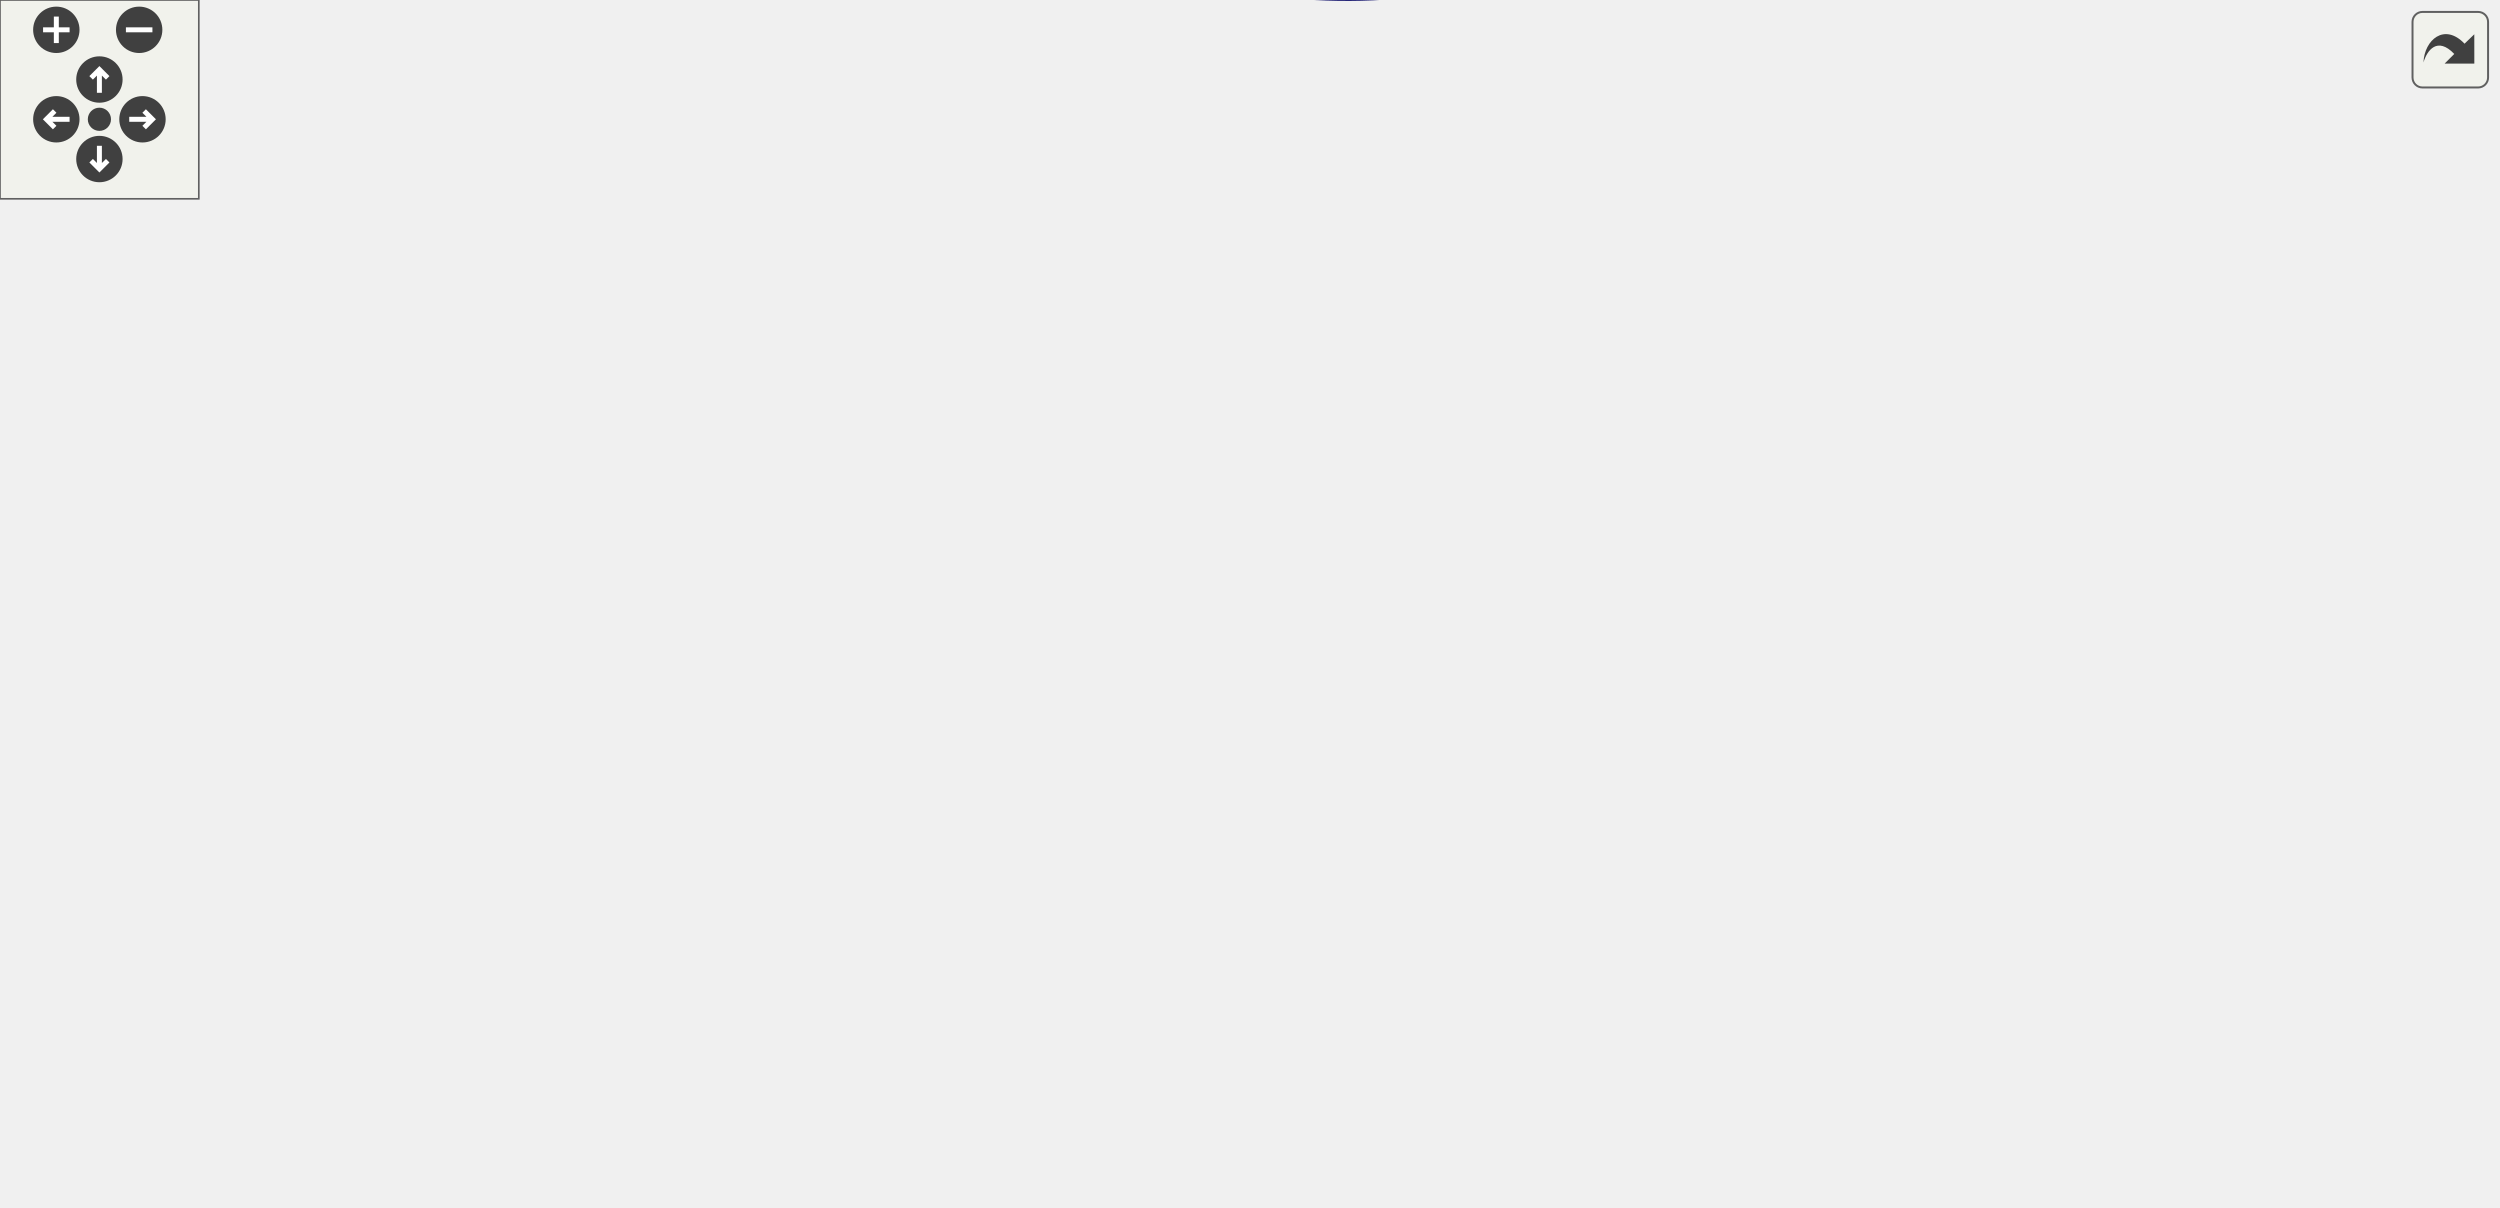
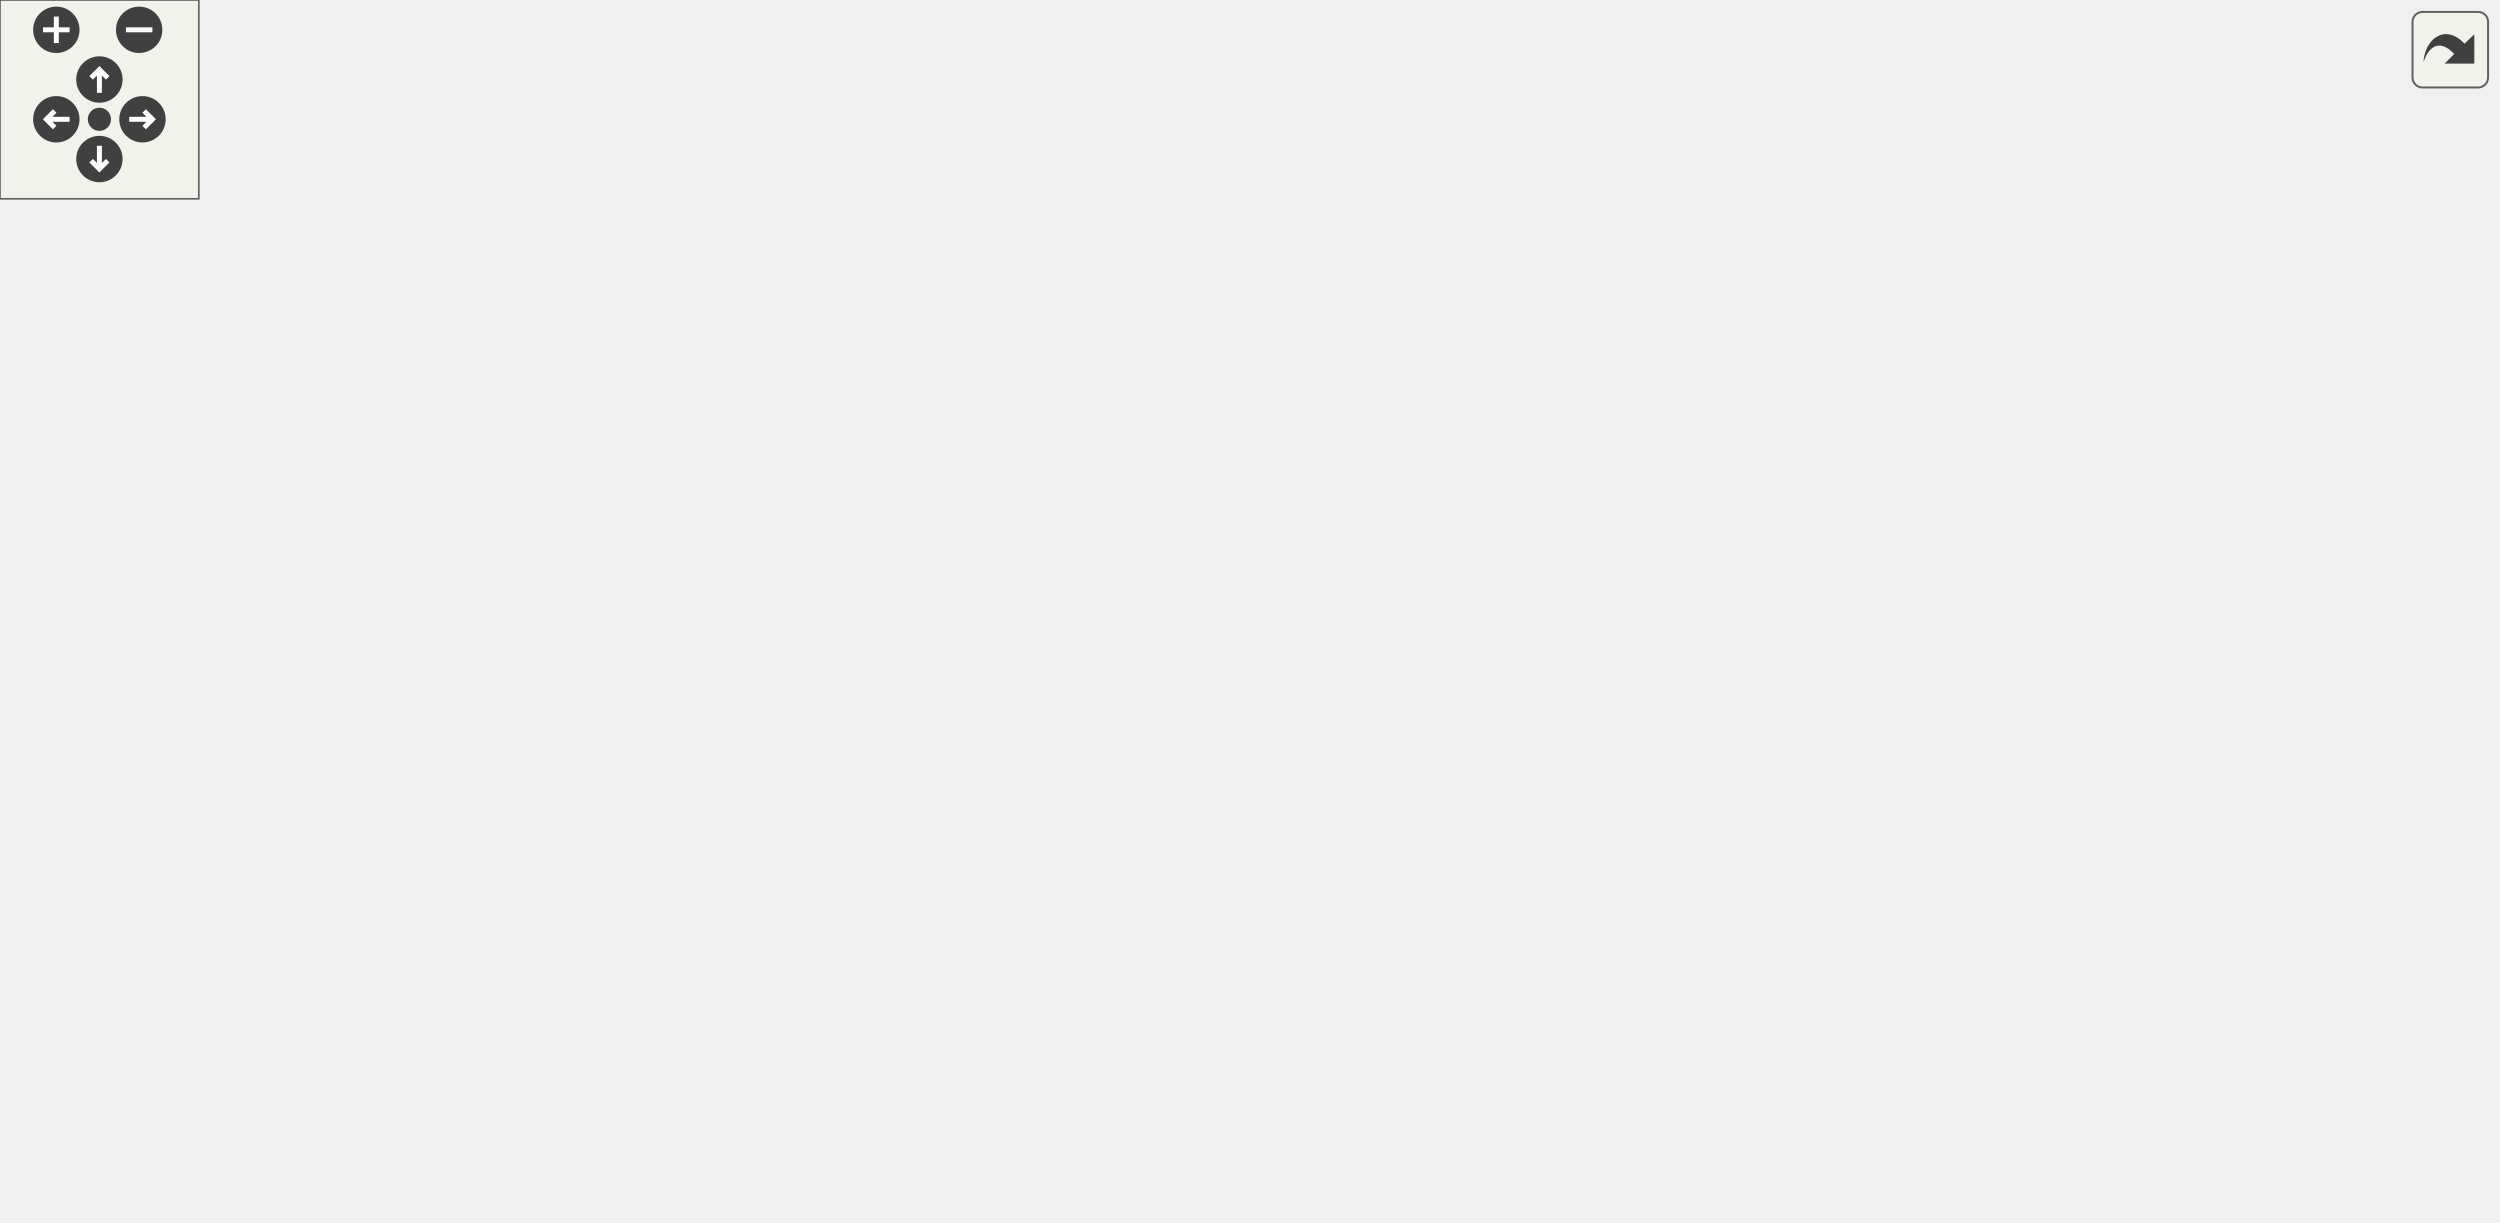
<svg xmlns="http://www.w3.org/2000/svg" xmlns:xlink="http://www.w3.org/1999/xlink" id="main" version="1.1" xml:space="preserve">
  <style type="text/css">
.edge:hover path { stroke: red; }
.edge:hover polygon { stroke: red; fill: red; }
</style>
  <defs>
    <circle id="rim" cx="0" cy="0" r="7" />
    <circle id="rim2" cx="0" cy="0" r="3.5" />
    <g id="zoomPlus">
      <use xlink:href="#rim" fill="#404040">
        <set attributeName="fill" to="#808080" begin="zoomplus.mouseover" end="zoomplus.mouseout" />
      </use>
      <path d="M-4,0h8M0,-4v8" fill="none" stroke="white" stroke-width="1.5" pointer-events="none" />
    </g>
    <g id="zoomMin">
      <use xlink:href="#rim" fill="#404040">
        <set attributeName="fill" to="#808080" begin="zoomminus.mouseover" end="zoomminus.mouseout" />
      </use>
      <path d="M-4,0h8" fill="none" stroke="white" stroke-width="1.5" pointer-events="none" />
    </g>
    <g id="dirArrow">
      <path fill="none" stroke="white" stroke-width="1.5" d="M0,-3.0v7 M-2.5,-0.5L0,-3.0L2.5,-0.5" />
    </g>
    <g id="resetDef">
      <use xlink:href="#rim2" fill="#404040">
        <set attributeName="fill" to="#808080" begin="reset.mouseover" end="reset.mouseout" />
      </use>
    </g>
  </defs>
  <svg id="graph" class="graph">
    <g id="viewport">
      <g id="node1" class="node">
-         <polygon fill="#bfbfbf" stroke="black" points="0,-164.783 0,-194.783 142,-194.783 142,-164.783 0,-164.783" />
-         <text text-anchor="start" x="8" y="-182.783" font-family="Helvetica,sans-Serif" font-size="10.00">XonoticDamageTextSettings</text>
-         <text text-anchor="middle" x="71" y="-171.783" font-family="Helvetica,sans-Serif" font-size="10.00">::fill</text>
+         <polygon fill="#bfbfbf" stroke="black" points="0,-166 0,-196 142,-196 142,-166 0,-166" />
+         <text text-anchor="start" x="8" y="-184" font-family="Helvetica,sans-Serif" font-size="10.00">XonoticDamageTextSettings</text>
+         <text text-anchor="middle" x="71" y="-173" font-family="Helvetica,sans-Serif" font-size="10.00">::fill</text>
      </g>
      <g id="node2" class="node">
        <g id="a_node2">
          <a xlink:href="../../d4/d0c/csprogsdefs_8qc.html#acbb54a239d76062465dccbc6a6c6e464" target="_top" xlink:title="entity">
-             <polygon fill="none" stroke="black" points="700.5,-208.283 700.5,-227.283 741.5,-227.283 741.5,-208.283 700.5,-208.283" />
-             <text text-anchor="middle" x="721" y="-215.283" font-family="Helvetica,sans-Serif" font-size="10.00">entity</text>
+             <polygon fill="none" stroke="black" points="700.5,-190.5 700.5,-209.5 741.5,-209.5 741.5,-190.5 700.5,-190.5" />
+             <text text-anchor="middle" x="721" y="-197.5" font-family="Helvetica,sans-Serif" font-size="10.00">entity</text>
          </a>
        </g>
      </g>
      <g id="edge1" class="edge">
-         <path fill="none" stroke="midnightblue" d="M142.085,-183.887C251.121,-190.273 467.982,-202.977 652,-213.783 664.473,-214.516 678.234,-215.325 690.094,-216.023" />
-         <polygon fill="midnightblue" stroke="midnightblue" points="690.172,-219.533 700.36,-216.627 690.583,-212.545 690.172,-219.533" />
+         <path fill="none" stroke="midnightblue" d="M86.441,-196.006C105.409,-214.519 140.705,-245.012 178,-257 378.56,-321.469 454.02,-329.002 652,-257 673.58,-249.152 693.084,-231.118 705.613,-217.421" />
+         <polygon fill="midnightblue" stroke="midnightblue" points="708.519,-219.414 712.469,-209.582 703.251,-214.805 708.519,-219.414" />
      </g>
      <g id="node3" class="node">
        <g id="a_node3">
          <a xlink:href="../../d5/d6f/xonotic_2checkbox_8qc.html#abd68b3cdbcebff2b5d6fc9da7b430b76" target="_top" xlink:title="makeXonoticCheckBox">
-             <polygon fill="none" stroke="black" points="178.5,-132.283 178.5,-151.283 297.5,-151.283 297.5,-132.283 178.5,-132.283" />
-             <text text-anchor="middle" x="238" y="-139.283" font-family="Helvetica,sans-Serif" font-size="10.00">makeXonoticCheckBox</text>
+             <polygon fill="none" stroke="black" points="178.5,-228.5 178.5,-247.5 297.5,-247.5 297.5,-228.5 178.5,-228.5" />
+             <text text-anchor="middle" x="238" y="-235.5" font-family="Helvetica,sans-Serif" font-size="10.00">makeXonoticCheckBox</text>
          </a>
        </g>
      </g>
      <g id="edge2" class="edge">
-         <path fill="none" stroke="midnightblue" d="M137.212,-164.765C153.321,-161.055 170.35,-157.133 185.692,-153.6" />
-         <polygon fill="midnightblue" stroke="midnightblue" points="186.544,-156.995 195.503,-151.34 184.973,-150.174 186.544,-156.995" />
+         <path fill="none" stroke="midnightblue" d="M115.784,-196.125C141.912,-205.151 174.741,-216.492 199.642,-225.094" />
+         <polygon fill="midnightblue" stroke="midnightblue" points="198.51,-228.406 209.105,-228.363 200.796,-221.79 198.51,-228.406" />
      </g>
      <g id="node6" class="node">
        <g id="a_node6">
          <a xlink:href="../../db/df7/colorpicker__string_8qc.html#adddeddac6ab0dc7ec36befe111ba9602" target="_top" xlink:title="makeXonoticColorpickerString">
-             <polygon fill="none" stroke="black" points="502.5,-284.283 502.5,-303.283 651.5,-303.283 651.5,-284.283 502.5,-284.283" />
-             <text text-anchor="middle" x="577" y="-291.283" font-family="Helvetica,sans-Serif" font-size="10.00">makeXonoticColorpickerString</text>
+             <polygon fill="none" stroke="black" points="502.5,-190.5 502.5,-209.5 651.5,-209.5 651.5,-190.5 502.5,-190.5" />
+             <text text-anchor="middle" x="577" y="-197.5" font-family="Helvetica,sans-Serif" font-size="10.00">makeXonoticColorpickerString</text>
          </a>
        </g>
      </g>
      <g id="edge6" class="edge">
-         <path fill="none" stroke="midnightblue" d="M86.481,-194.996C105.49,-213.867 140.83,-245.316 178,-259.783 280.829,-299.807 409.585,-303.213 492.314,-300.058" />
-         <polygon fill="midnightblue" stroke="midnightblue" points="492.577,-303.55 502.421,-299.631 492.282,-296.556 492.577,-303.55" />
+         <path fill="none" stroke="midnightblue" d="M142.132,-183.647C154.099,-184.098 166.406,-184.563 178,-185 286.506,-189.092 411.651,-193.808 492.195,-196.843" />
+         <polygon fill="midnightblue" stroke="midnightblue" points="492.155,-200.344 502.28,-197.223 492.419,-193.349 492.155,-200.344" />
      </g>
      <g id="node7" class="node">
        <g id="a_node7">
          <a xlink:href="../../d7/dd7/xonotic_2slider_8qc.html#a72ea3ddcd9b42b7960214c7d378e0ae3" target="_top" xlink:title="makeXonoticSlider">
-             <polygon fill="none" stroke="black" points="351,-246.283 351,-265.283 449,-265.283 449,-246.283 351,-246.283" />
-             <text text-anchor="middle" x="400" y="-253.283" font-family="Helvetica,sans-Serif" font-size="10.00">makeXonoticSlider</text>
+             <polygon fill="none" stroke="black" points="351,-152.5 351,-171.5 449,-171.5 449,-152.5 351,-152.5" />
+             <text text-anchor="middle" x="400" y="-159.5" font-family="Helvetica,sans-Serif" font-size="10.00">makeXonoticSlider</text>
          </a>
        </g>
      </g>
      <g id="edge8" class="edge">
-         <path fill="none" stroke="midnightblue" d="M93.587,-194.82C114.233,-208.345 146.761,-227.476 178,-236.783 231.584,-252.748 295.475,-256.716 340.745,-257.159" />
-         <polygon fill="midnightblue" stroke="midnightblue" points="340.957,-260.66 350.971,-257.203 340.986,-253.66 340.957,-260.66" />
+         <path fill="none" stroke="midnightblue" d="M142.15,-176.924C201.333,-173.485 285.058,-168.62 340.637,-165.391" />
+         <polygon fill="midnightblue" stroke="midnightblue" points="340.894,-168.882 350.674,-164.808 340.488,-161.894 340.894,-168.882" />
      </g>
      <g id="node9" class="node">
        <g id="a_node9">
          <a xlink:href="../../d2/d67/textlabel_8qc.html#a68172c3fa4df12de97eddc774ab7425d" target="_top" xlink:title="makeXonoticTextLabel">
-             <polygon fill="none" stroke="black" points="180,-208.283 180,-227.283 296,-227.283 296,-208.283 180,-208.283" />
-             <text text-anchor="middle" x="238" y="-215.283" font-family="Helvetica,sans-Serif" font-size="10.00">makeXonoticTextLabel</text>
+             <polygon fill="none" stroke="black" points="180,-114.5 180,-133.5 296,-133.5 296,-114.5 180,-114.5" />
+             <text text-anchor="middle" x="238" y="-121.5" font-family="Helvetica,sans-Serif" font-size="10.00">makeXonoticTextLabel</text>
          </a>
        </g>
      </g>
      <g id="edge11" class="edge">
-         <path fill="none" stroke="midnightblue" d="M137.212,-194.802C153.321,-198.512 170.35,-202.434 185.692,-205.967" />
-         <polygon fill="midnightblue" stroke="midnightblue" points="184.973,-209.393 195.503,-208.226 186.544,-202.571 184.973,-209.393" />
+         <path fill="none" stroke="midnightblue" d="M115.784,-165.875C141.912,-156.849 174.741,-145.508 199.642,-136.906" />
+         <polygon fill="midnightblue" stroke="midnightblue" points="200.796,-140.21 209.105,-133.637 198.51,-133.594 200.796,-140.21" />
      </g>
      <g id="node10" class="node">
        <g id="a_node10">
          <a xlink:href="../../df/d9b/menu_2xonotic_2util_8qc.html#afa7ab3d4a8ca50b60f35a452705184d6" target="_top" xlink:title="setDependent">
-             <polygon fill="none" stroke="black" points="199.5,-75.283 199.5,-94.283 276.5,-94.283 276.5,-75.283 199.5,-75.283" />
-             <text text-anchor="middle" x="238" y="-82.283" font-family="Helvetica,sans-Serif" font-size="10.00">setDependent</text>
+             <polygon fill="none" stroke="black" points="199.5,-57.5 199.5,-76.5 276.5,-76.5 276.5,-57.5 199.5,-57.5" />
+             <text text-anchor="middle" x="238" y="-64.5" font-family="Helvetica,sans-Serif" font-size="10.00">setDependent</text>
          </a>
        </g>
      </g>
      <g id="edge13" class="edge">
-         <path fill="none" stroke="midnightblue" d="M98.145,-164.73C129.109,-146.902 180.361,-117.394 211.181,-99.648" />
-         <polygon fill="midnightblue" stroke="midnightblue" points="213.126,-102.568 220.045,-94.545 209.633,-96.501 213.126,-102.568" />
-       </g>
-       <g id="node16" class="node">
-         <g id="a_node16">
-           <a xlink:href="../../df/d9b/menu_2xonotic_2util_8qc.html#a4e33abf54476d529653e3f416d9047df" target="_top" xlink:title="setDependentAND">
-             <polygon fill="none" stroke="black" points="188.5,-28.283 188.5,-47.283 287.5,-47.283 287.5,-28.283 188.5,-28.283" />
-             <text text-anchor="middle" x="238" y="-35.283" font-family="Helvetica,sans-Serif" font-size="10.00">setDependentAND</text>
-           </a>
-         </g>
-       </g>
-       <g id="edge20" class="edge">
-         <path fill="none" stroke="midnightblue" d="M82.92,-164.778C100.679,-141.21 137.891,-95.177 178,-65.783 185.375,-60.378 193.959,-55.6 202.258,-51.59" />
-         <polygon fill="midnightblue" stroke="midnightblue" points="203.789,-54.738 211.428,-47.396 200.878,-48.372 203.789,-54.738" />
+         <path fill="none" stroke="midnightblue" d="M92.503,-165.838C113.699,-150.273 147.851,-125.498 178,-105 189.335,-97.293 202.102,-89.022 212.853,-82.17" />
+         <polygon fill="midnightblue" stroke="midnightblue" points="214.763,-85.103 221.334,-76.792 211.014,-79.191 214.763,-85.103" />
      </g>
      <g id="node4" class="node">
        <g id="a_node4">
          <a xlink:href="../../d5/d6f/xonotic_2checkbox_8qc.html#a10aa8dc6f022dcc1df8ef8b5153ac9d0" target="_top" xlink:title="makeXonoticCheckBox_T">
-             <polygon fill="none" stroke="black" points="334.5,-132.283 334.5,-151.283 465.5,-151.283 465.5,-132.283 334.5,-132.283" />
-             <text text-anchor="middle" x="400" y="-139.283" font-family="Helvetica,sans-Serif" font-size="10.00">makeXonoticCheckBox_T</text>
+             <polygon fill="none" stroke="black" points="334.5,-228.5 334.5,-247.5 465.5,-247.5 465.5,-228.5 334.5,-228.5" />
+             <text text-anchor="middle" x="400" y="-235.5" font-family="Helvetica,sans-Serif" font-size="10.00">makeXonoticCheckBox_T</text>
          </a>
        </g>
      </g>
      <g id="edge3" class="edge">
-         <path fill="none" stroke="midnightblue" d="M297.67,-141.783C306.353,-141.783 315.398,-141.783 324.353,-141.783" />
-         <polygon fill="midnightblue" stroke="midnightblue" points="324.401,-145.283 334.401,-141.783 324.401,-138.283 324.401,-145.283" />
+         <path fill="none" stroke="midnightblue" d="M297.67,-238C306.353,-238 315.398,-238 324.353,-238" />
+         <polygon fill="midnightblue" stroke="midnightblue" points="324.401,-241.5 334.401,-238 324.401,-234.5 324.401,-241.5" />
      </g>
      <g id="node5" class="node">
        <g id="a_node5">
          <a xlink:href="../../d5/d6f/xonotic_2checkbox_8qc.html#ab0962d6e3ca24d502f661a5c4c1eb770" target="_top" xlink:title="makeXonoticCheckBoxEx_T">
-             <polygon fill="none" stroke="black" points="505.5,-132.283 505.5,-151.283 648.5,-151.283 648.5,-132.283 505.5,-132.283" />
-             <text text-anchor="middle" x="577" y="-139.283" font-family="Helvetica,sans-Serif" font-size="10.00">makeXonoticCheckBoxEx_T</text>
+             <polygon fill="none" stroke="black" points="505.5,-228.5 505.5,-247.5 648.5,-247.5 648.5,-228.5 505.5,-228.5" />
+             <text text-anchor="middle" x="577" y="-235.5" font-family="Helvetica,sans-Serif" font-size="10.00">makeXonoticCheckBoxEx_T</text>
          </a>
        </g>
      </g>
      <g id="edge4" class="edge">
-         <path fill="none" stroke="midnightblue" d="M465.666,-141.783C475.277,-141.783 485.284,-141.783 495.175,-141.783" />
-         <polygon fill="midnightblue" stroke="midnightblue" points="495.421,-145.283 505.421,-141.783 495.421,-138.283 495.421,-145.283" />
+         <path fill="none" stroke="midnightblue" d="M465.666,-238C475.277,-238 485.284,-238 495.175,-238" />
+         <polygon fill="midnightblue" stroke="midnightblue" points="495.421,-241.5 505.421,-238 495.421,-234.5 495.421,-241.5" />
      </g>
      <g id="edge5" class="edge">
-         <path fill="none" stroke="midnightblue" d="M615.89,-151.365C627.795,-155.081 640.758,-159.884 652,-165.783 670.352,-175.413 688.888,-189.982 701.962,-201.251" />
-         <polygon fill="midnightblue" stroke="midnightblue" points="699.897,-204.097 709.708,-208.095 704.532,-198.851 699.897,-204.097" />
+         <path fill="none" stroke="midnightblue" d="M615.686,-228.488C627.341,-225.502 640.213,-222.159 652,-219 664.637,-215.613 678.557,-211.747 690.494,-208.391" />
+         <polygon fill="midnightblue" stroke="midnightblue" points="691.717,-211.682 700.39,-205.597 689.816,-204.945 691.717,-211.682" />
      </g>
      <g id="edge7" class="edge">
-         <path fill="none" stroke="midnightblue" d="M628.087,-284.179C636.311,-281.69 644.567,-278.601 652,-274.783 671.972,-264.525 691.244,-247.472 704.14,-234.685" />
-         <polygon fill="midnightblue" stroke="midnightblue" points="706.801,-236.97 711.294,-227.374 701.798,-232.074 706.801,-236.97" />
+         <path fill="none" stroke="midnightblue" d="M651.911,-200C665.496,-200 678.938,-200 690.244,-200" />
+         <polygon fill="midnightblue" stroke="midnightblue" points="690.364,-203.5 700.364,-200 690.364,-196.5 690.364,-203.5" />
      </g>
      <g id="node8" class="node">
        <g id="a_node8">
          <a xlink:href="../../d7/dd7/xonotic_2slider_8qc.html#a634ca09e8b38783ce42d633f540d573f" target="_top" xlink:title="makeXonoticSlider_T">
-             <polygon fill="none" stroke="black" points="522,-246.283 522,-265.283 632,-265.283 632,-246.283 522,-246.283" />
-             <text text-anchor="middle" x="577" y="-253.283" font-family="Helvetica,sans-Serif" font-size="10.00">makeXonoticSlider_T</text>
+             <polygon fill="none" stroke="black" points="522,-152.5 522,-171.5 632,-171.5 632,-152.5 522,-152.5" />
+             <text text-anchor="middle" x="577" y="-159.5" font-family="Helvetica,sans-Serif" font-size="10.00">makeXonoticSlider_T</text>
          </a>
        </g>
      </g>
      <g id="edge9" class="edge">
-         <path fill="none" stroke="midnightblue" d="M449.283,-255.783C468.496,-255.783 490.891,-255.783 511.463,-255.783" />
-         <polygon fill="midnightblue" stroke="midnightblue" points="511.71,-259.283 521.71,-255.783 511.71,-252.283 511.71,-259.283" />
+         <path fill="none" stroke="midnightblue" d="M449.283,-162C468.496,-162 490.891,-162 511.463,-162" />
+         <polygon fill="midnightblue" stroke="midnightblue" points="511.71,-165.5 521.71,-162 511.71,-158.5 511.71,-165.5" />
      </g>
      <g id="edge10" class="edge">
-         <path fill="none" stroke="midnightblue" d="M613.833,-246.194C637.523,-239.855 668.201,-231.645 690.483,-225.682" />
-         <polygon fill="midnightblue" stroke="midnightblue" points="691.621,-229.001 700.377,-223.034 689.812,-222.239 691.621,-229.001" />
+         <path fill="none" stroke="midnightblue" d="M615.686,-171.512C627.341,-174.498 640.213,-177.841 652,-181 664.637,-184.387 678.557,-188.253 690.494,-191.609" />
+         <polygon fill="midnightblue" stroke="midnightblue" points="689.816,-195.055 700.39,-194.403 691.717,-188.318 689.816,-195.055" />
      </g>
      <g id="edge12" class="edge">
-         <path fill="none" stroke="midnightblue" d="M296.066,-217.783C398.74,-217.783 611.233,-217.783 689.875,-217.783" />
-         <polygon fill="midnightblue" stroke="midnightblue" points="690.058,-221.283 700.058,-217.783 690.058,-214.283 690.058,-221.283" />
+         <path fill="none" stroke="midnightblue" d="M296.127,-115.454C378.073,-105.632 532.297,-96.324 652,-143 673.156,-151.249 692.494,-168.897 705.093,-182.385" />
+         <polygon fill="midnightblue" stroke="midnightblue" points="702.745,-185.009 712.023,-190.124 707.96,-180.34 702.745,-185.009" />
      </g>
      <g id="node11" class="node">
        <g id="a_node11">
          <a xlink:href="../../d1/df7/nil_8qh.html#a48cdb42ec925da155dd105031cac3f44" target="_top" xlink:title="func_null">
-             <polygon fill="none" stroke="black" points="372,-18.283 372,-37.283 428,-37.283 428,-18.283 372,-18.283" />
-             <text text-anchor="middle" x="400" y="-25.283" font-family="Helvetica,sans-Serif" font-size="10.00">func_null</text>
+             <polygon fill="none" stroke="black" points="372,-76.5 372,-95.5 428,-95.5 428,-76.5 372,-76.5" />
+             <text text-anchor="middle" x="400" y="-83.5" font-family="Helvetica,sans-Serif" font-size="10.00">func_null</text>
          </a>
        </g>
      </g>
      <g id="edge14" class="edge">
-         <path fill="none" stroke="midnightblue" d="M261.039,-75.267C280.15,-67.185 308.646,-55.537 334,-46.783 343.059,-43.655 352.939,-40.593 362.199,-37.872" />
-         <polygon fill="midnightblue" stroke="midnightblue" points="363.296,-41.198 371.936,-35.066 361.358,-34.472 363.296,-41.198" />
+         <path fill="none" stroke="midnightblue" d="M276.513,-71.455C302.166,-74.501 336.03,-78.522 361.649,-81.564" />
+         <polygon fill="midnightblue" stroke="midnightblue" points="361.382,-85.057 371.725,-82.761 362.208,-78.106 361.382,-85.057" />
      </g>
      <g id="node12" class="node">
        <g id="a_node12">
          <a xlink:href="../../df/d9b/menu_2xonotic_2util_8qc.html#ae6af0059110be80a9d5083f0c5260afb" target="_top" xlink:title="setDependent_Check">
-             <polygon fill="none" stroke="black" points="521.5,-56.283 521.5,-75.283 632.5,-75.283 632.5,-56.283 521.5,-56.283" />
-             <text text-anchor="middle" x="577" y="-63.283" font-family="Helvetica,sans-Serif" font-size="10.00">setDependent_Check</text>
+             <polygon fill="none" stroke="black" points="521.5,-19.5 521.5,-38.5 632.5,-38.5 632.5,-19.5 521.5,-19.5" />
+             <text text-anchor="middle" x="577" y="-26.5" font-family="Helvetica,sans-Serif" font-size="10.00">setDependent_Check</text>
          </a>
        </g>
      </g>
      <g id="edge15" class="edge">
-         <path fill="none" stroke="midnightblue" d="M276.84,-86.754C321.969,-88.65 399.641,-90.472 466,-84.783 484.078,-83.233 503.646,-80.276 521.196,-77.147" />
-         <polygon fill="midnightblue" stroke="midnightblue" points="522.067,-80.546 531.269,-75.295 520.801,-73.662 522.067,-80.546" />
+         <path fill="none" stroke="midnightblue" d="M276.677,-62.752C333.483,-56.346 441.798,-44.133 511.373,-36.287" />
+         <polygon fill="midnightblue" stroke="midnightblue" points="511.802,-39.761 521.346,-35.163 511.017,-32.805 511.802,-39.761" />
      </g>
      <g id="node15" class="node">
        <g id="a_node15">
          <a xlink:href="../../df/d9b/menu_2xonotic_2util_8qc.html#a5e86d32224eaae3ad348ec12b9b38a85" target="_top" xlink:title="setDependent_Draw">
-             <polygon fill="none" stroke="black" points="347,-56.283 347,-75.283 453,-75.283 453,-56.283 347,-56.283" />
-             <text text-anchor="middle" x="400" y="-63.283" font-family="Helvetica,sans-Serif" font-size="10.00">setDependent_Draw</text>
+             <polygon fill="none" stroke="black" points="347,-0.5 347,-19.5 453,-19.5 453,-0.5 347,-0.5" />
+             <text text-anchor="middle" x="400" y="-7.5" font-family="Helvetica,sans-Serif" font-size="10.00">setDependent_Draw</text>
          </a>
        </g>
      </g>
      <g id="edge18" class="edge">
-         <path fill="none" stroke="midnightblue" d="M276.513,-80.329C294.449,-78.198 316.4,-75.592 336.74,-73.177" />
-         <polygon fill="midnightblue" stroke="midnightblue" points="337.367,-76.627 346.884,-71.972 336.541,-69.676 337.367,-76.627" />
+         <path fill="none" stroke="midnightblue" d="M265.78,-57.459C292.316,-48.006 333.148,-33.46 362.613,-22.963" />
+         <polygon fill="midnightblue" stroke="midnightblue" points="363.887,-26.225 372.132,-19.572 361.538,-19.631 363.887,-26.225" />
      </g>
      <g id="node13" class="node">
        <g id="a_node13">
          <a xlink:href="../../d8/de2/menudefs_8qc.html#a47b9823939aa0a157d1bede7847cb488" target="_top" xlink:title="cvar">
-             <polygon fill="none" stroke="black" points="703.5,-37.283 703.5,-56.283 738.5,-56.283 738.5,-37.283 703.5,-37.283" />
-             <text text-anchor="middle" x="721" y="-44.283" font-family="Helvetica,sans-Serif" font-size="10.00">cvar</text>
+             <polygon fill="none" stroke="black" points="703.5,-38.5 703.5,-57.5 738.5,-57.5 738.5,-38.5 703.5,-38.5" />
+             <text text-anchor="middle" x="721" y="-45.5" font-family="Helvetica,sans-Serif" font-size="10.00">cvar</text>
          </a>
        </g>
      </g>
      <g id="edge16" class="edge">
-         <path fill="none" stroke="midnightblue" d="M632.901,-58.437C653.516,-55.679 676.042,-52.665 693.02,-50.393" />
-         <polygon fill="midnightblue" stroke="midnightblue" points="693.853,-53.813 703.301,-49.017 692.925,-46.875 693.853,-53.813" />
+         <path fill="none" stroke="midnightblue" d="M632.901,-36.346C653.516,-39.104 676.042,-42.118 693.02,-44.39" />
+         <polygon fill="midnightblue" stroke="midnightblue" points="692.925,-47.908 703.301,-45.766 693.853,-40.97 692.925,-47.908" />
      </g>
      <g id="node14" class="node">
        <g id="a_node14">
          <a xlink:href="../../d8/de2/menudefs_8qc.html#a6f8c7ef6ee4a4d851aaa5fd1789eab9a" target="_top" xlink:title="cvar_string">
-             <polygon fill="none" stroke="black" points="688.5,-75.283 688.5,-94.283 753.5,-94.283 753.5,-75.283 688.5,-75.283" />
-             <text text-anchor="middle" x="721" y="-82.283" font-family="Helvetica,sans-Serif" font-size="10.00">cvar_string</text>
+             <polygon fill="none" stroke="black" points="688.5,-0.5 688.5,-19.5 753.5,-19.5 753.5,-0.5 688.5,-0.5" />
+             <text text-anchor="middle" x="721" y="-7.5" font-family="Helvetica,sans-Serif" font-size="10.00">cvar_string</text>
          </a>
        </g>
      </g>
      <g id="edge17" class="edge">
-         <path fill="none" stroke="midnightblue" d="M632.901,-73.129C647.973,-75.146 664.067,-77.299 678.268,-79.199" />
-         <polygon fill="midnightblue" stroke="midnightblue" points="677.856,-82.675 688.232,-80.532 678.784,-75.737 677.856,-82.675" />
+         <path fill="none" stroke="midnightblue" d="M632.901,-21.654C647.973,-19.637 664.067,-17.484 678.268,-15.584" />
+         <polygon fill="midnightblue" stroke="midnightblue" points="678.784,-19.046 688.232,-14.251 677.856,-12.108 678.784,-19.046" />
      </g>
      <g id="edge19" class="edge">
-         <path fill="none" stroke="midnightblue" d="M453.032,-65.783C471.308,-65.783 492.07,-65.783 511.261,-65.783" />
-         <polygon fill="midnightblue" stroke="midnightblue" points="511.433,-69.283 521.433,-65.783 511.433,-62.283 511.433,-69.283" />
-       </g>
-       <g id="edge21" class="edge">
-         <path fill="none" stroke="midnightblue" d="M287.875,-34.728C311.568,-33.248 339.576,-31.497 361.547,-30.124" />
-         <polygon fill="midnightblue" stroke="midnightblue" points="362.039,-33.6 371.802,-29.483 361.603,-26.614 362.039,-33.6" />
-       </g>
-       <g id="edge22" class="edge">
-         <path fill="none" stroke="midnightblue" d="M263.144,-28.236C282.076,-21.287 309.269,-12.474 334,-8.783 392.024,-0.124 409.002,5.108 466,-8.783 498.913,-16.804 532.964,-36.531 554.295,-50.524" />
-         <polygon fill="midnightblue" stroke="midnightblue" points="552.366,-53.444 562.617,-56.119 556.271,-47.635 552.366,-53.444" />
-       </g>
-       <g id="edge23" class="edge">
-         <path fill="none" stroke="midnightblue" d="M287.875,-46.336C303.324,-49.04 320.608,-52.065 336.857,-54.908" />
-         <polygon fill="midnightblue" stroke="midnightblue" points="336.36,-58.374 346.814,-56.651 337.567,-51.479 336.36,-58.374" />
+         <path fill="none" stroke="midnightblue" d="M453.032,-15.649C471.308,-17.634 492.07,-19.888 511.261,-21.971" />
+         <polygon fill="midnightblue" stroke="midnightblue" points="511.114,-25.476 521.433,-23.076 511.869,-18.517 511.114,-25.476" />
      </g>
    </g>
  </svg>
  <g id="navigator" transform="translate(0 0)" fill="#404254">
    <rect fill="#f2f5e9" fill-opacity="0.5" stroke="#606060" stroke-width=".5" x="0" y="0" width="60" height="60" />
    <use id="zoomplus" xlink:href="#zoomPlus" x="17" y="9" />
    <use id="zoomminus" xlink:href="#zoomMin" x="42" y="9" />
    <use id="reset" xlink:href="#resetDef" x="30" y="36" />
    <g id="arrowUp" xlink:href="#dirArrow" transform="translate(30 24)">
      <use xlink:href="#rim" fill="#404040">
        <set attributeName="fill" to="#808080" begin="arrowUp.mouseover" end="arrowUp.mouseout" />
      </use>
      <path fill="none" stroke="white" stroke-width="1.5" d="M0,-3.0v7 M-2.5,-0.5L0,-3.0L2.5,-0.5" />
    </g>
    <g id="arrowRight" xlink:href="#dirArrow" transform="rotate(90) translate(36 -43)">
      <use xlink:href="#rim" fill="#404040">
        <set attributeName="fill" to="#808080" begin="arrowRight.mouseover" end="arrowRight.mouseout" />
      </use>
      <path fill="none" stroke="white" stroke-width="1.5" d="M0,-3.0v7 M-2.5,-0.5L0,-3.0L2.5,-0.5" />
    </g>
    <g id="arrowDown" xlink:href="#dirArrow" transform="rotate(180) translate(-30 -48)">
      <use xlink:href="#rim" fill="#404040">
        <set attributeName="fill" to="#808080" begin="arrowDown.mouseover" end="arrowDown.mouseout" />
      </use>
      <path fill="none" stroke="white" stroke-width="1.5" d="M0,-3.0v7 M-2.5,-0.5L0,-3.0L2.5,-0.5" />
    </g>
    <g id="arrowLeft" xlink:href="#dirArrow" transform="rotate(270) translate(-36 17)">
      <use xlink:href="#rim" fill="#404040">
        <set attributeName="fill" to="#808080" begin="arrowLeft.mouseover" end="arrowLeft.mouseout" />
      </use>
      <path fill="none" stroke="white" stroke-width="1.5" d="M0,-3.0v7 M-2.5,-0.5L0,-3.0L2.5,-0.5" />
    </g>
  </g>
  <svg viewBox="0 0 15 15" width="100%" height="30px" preserveAspectRatio="xMaxYMin meet">
    <g id="arrow_out" transform="scale(0.3 0.3)">
      <a xlink:href="classXonoticDamageTextSettings_aefca0d665e01871298e4668b9b7cfbf9_cgraph_org.svg" target="_base">
        <rect id="button" ry="5" rx="5" y="6" x="6" height="38" width="38" fill="#f2f5e9" fill-opacity="0.5" stroke="#606060" stroke-width="1.0" />
        <path id="arrow" d="M 11.5,31.437 C 11.94,20.098 22.043,11.323 32.159,21.979 L 37.069,17.246 C 37.069,17.246 37.088,32 37.088,32 L 22.16,31.978 C 22.16,31.978 26.998,27.14 26.998,27.14 C 18.529,18.264 13.292,25.23 11.5,31.437 z" style="fill:#404040;" />
      </a>
    </g>
  </svg>
</svg>
